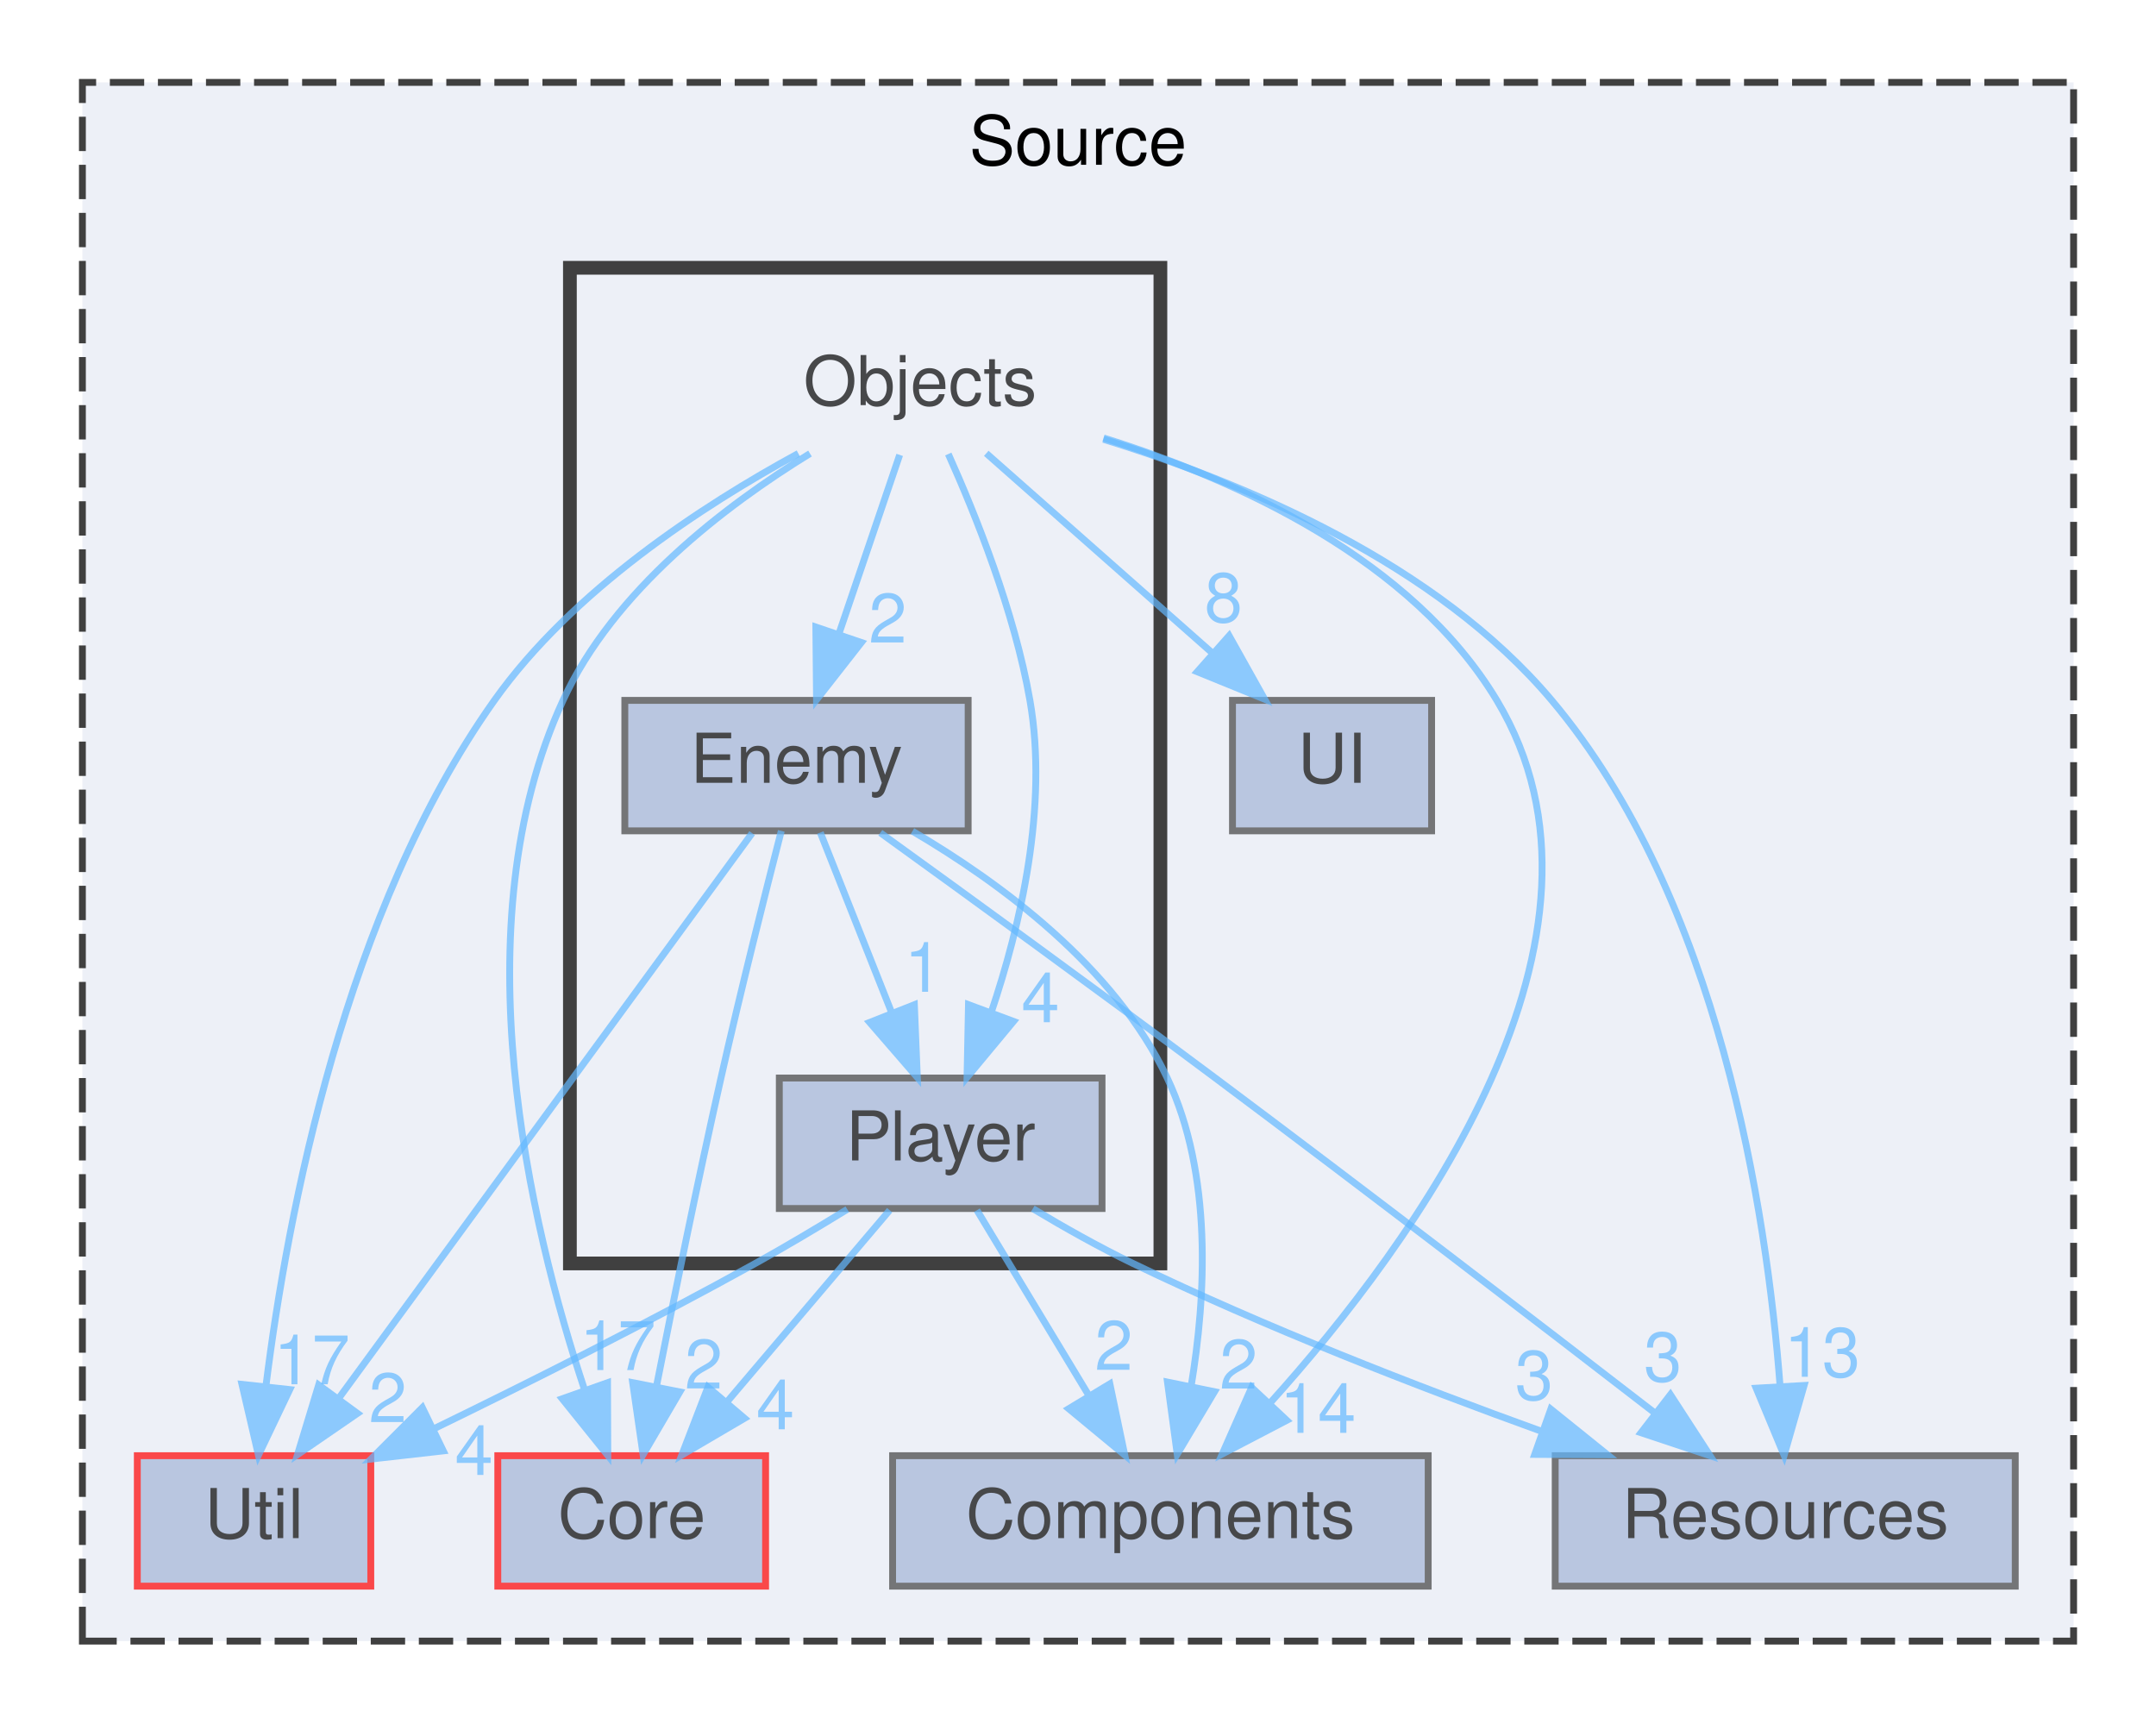
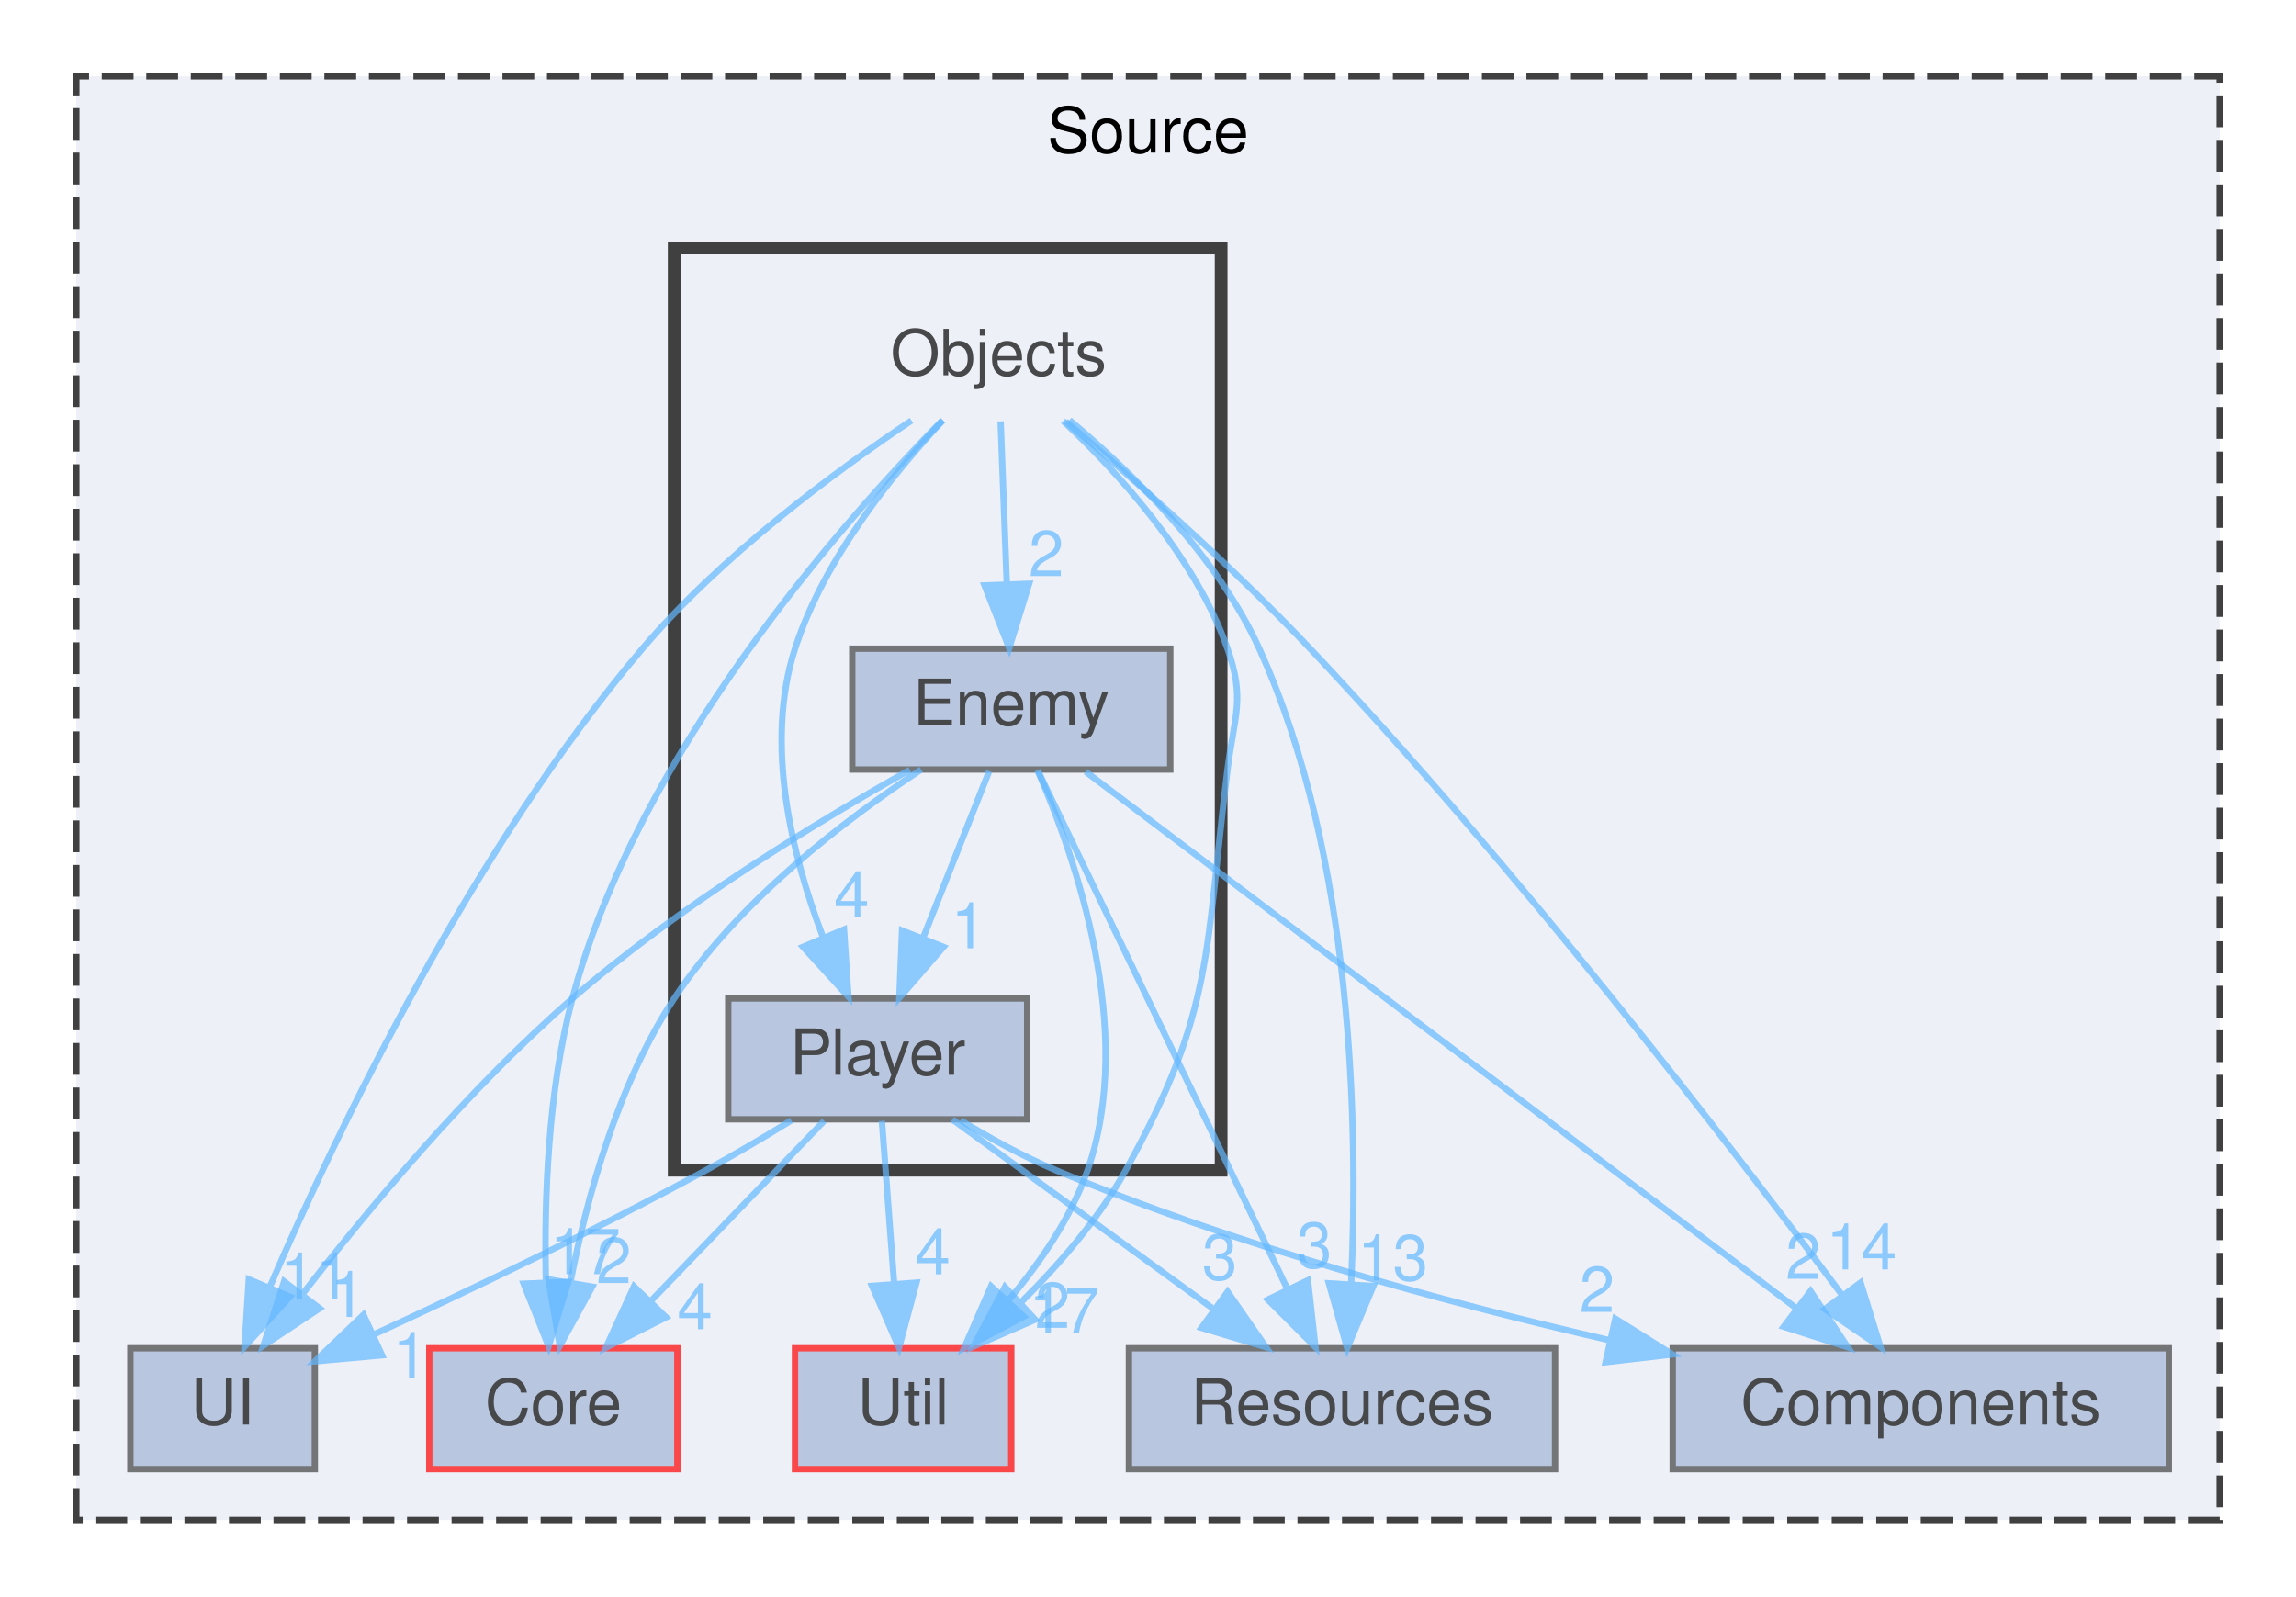
- <svg xmlns="http://www.w3.org/2000/svg" xmlns:xlink="http://www.w3.org/1999/xlink" width="314pt" height="251pt" viewBox="0.00 0.00 314.00 251.00">
+ <svg xmlns="http://www.w3.org/2000/svg" xmlns:xlink="http://www.w3.org/1999/xlink" width="361pt" height="251pt" viewBox="0.00 0.00 361.00 251.00">
  <svg id="main" version="1.1" xml:space="preserve">
    <style type="text/css">
.node, .edge {opacity: 0.7;}
.node.selected, .edge.selected {opacity: 1;}
.edge:hover path { stroke: red; }
.edge:hover polygon { stroke: red; fill: red; }
</style>
    <svg id="graph" class="graph">
      <g id="graph0" class="graph" transform="scale(1 1) rotate(0) translate(4 247)">
        <g id="clust1" class="cluster">
          <g id="a_clust1">
            <a xlink:href="dir_74389ed8173ad57b461b9d623a1f3867.html" target="_top" xlink:title="Source">
-               <polygon fill="#edf0f7" stroke="#404040" stroke-dasharray="5,2" points="8,-8 8,-235 298,-235 298,-8 8,-8" />
-               <text text-anchor="middle" x="153" y="-223" font-family="Helvetica,sans-Serif" font-size="10.00">Source</text>
+               <polygon fill="#edf0f7" stroke="#404040" stroke-dasharray="5,2" points="8,-8 8,-235 345,-235 345,-8 8,-8" />
+               <text text-anchor="middle" x="176.5" y="-223" font-family="Helvetica,sans-Serif" font-size="10.00">Source</text>
            </a>
          </g>
        </g>
        <g id="clust2" class="cluster">
          <g id="a_clust2">
            <a xlink:href="dir_90027755b37a19e59f21b2a53bff1c05.html" target="_top">
-               <polygon fill="#edf0f7" stroke="#404040" stroke-width="2" points="79,-63 79,-208 165,-208 165,-63 79,-63" />
+               <polygon fill="#edf0f7" stroke="#404040" stroke-width="2" points="102,-63 102,-208 188,-208 188,-63 102,-63" />
            </a>
          </g>
        </g>
        <g id="node1" class="node">
          <g id="a_node1">
            <a xlink:href="dir_1ad6433457b0067ef8f54a4fa85f5c9a.html" target="_top" xlink:title="Core">
-               <polygon fill="#a2b4d6" stroke="red" points="107.5,-35 68.5,-35 68.5,-16 107.5,-16 107.5,-35" />
-               <text text-anchor="middle" x="88" y="-23" font-family="Helvetica,sans-Serif" font-size="10.00">Core</text>
+               <polygon fill="#a2b4d6" stroke="red" points="102.5,-35 63.5,-35 63.5,-16 102.5,-16 102.5,-35" />
+               <text text-anchor="middle" x="83" y="-23" font-family="Helvetica,sans-Serif" font-size="10.00">Core</text>
            </a>
          </g>
        </g>
        <g id="node2" class="node">
          <g id="a_node2">
            <a xlink:href="dir_33653ba12167a1fe8548138e0d08f67a.html" target="_top" xlink:title="Resources">
-               <polygon fill="#a2b4d6" stroke="#404040" points="289.5,-35 222.5,-35 222.5,-16 289.5,-16 289.5,-35" />
-               <text text-anchor="middle" x="256" y="-23" font-family="Helvetica,sans-Serif" font-size="10.00">Resources</text>
+               <polygon fill="#a2b4d6" stroke="#404040" points="240.5,-35 173.5,-35 173.5,-16 240.5,-16 240.5,-35" />
+               <text text-anchor="middle" x="207" y="-23" font-family="Helvetica,sans-Serif" font-size="10.00">Resources</text>
            </a>
          </g>
        </g>
        <g id="node3" class="node">
          <g id="a_node3">
            <a xlink:href="dir_5063f357ccae33c483b97cdd1e318acc.html" target="_top" xlink:title="Components">
-               <polygon fill="#a2b4d6" stroke="#404040" points="204,-35 126,-35 126,-16 204,-16 204,-35" />
-               <text text-anchor="middle" x="165" y="-23" font-family="Helvetica,sans-Serif" font-size="10.00">Components</text>
+               <polygon fill="#a2b4d6" stroke="#404040" points="337,-35 259,-35 259,-16 337,-16 337,-35" />
+               <text text-anchor="middle" x="298" y="-23" font-family="Helvetica,sans-Serif" font-size="10.00">Components</text>
            </a>
          </g>
        </g>
        <g id="node4" class="node">
          <g id="a_node4">
            <a xlink:href="dir_7db6fad920da64edfd558eb6dbc0c610.html" target="_top" xlink:title="Util">
-               <polygon fill="#a2b4d6" stroke="red" points="50,-35 16,-35 16,-16 50,-16 50,-35" />
-               <text text-anchor="middle" x="33" y="-23" font-family="Helvetica,sans-Serif" font-size="10.00">Util</text>
+               <polygon fill="#a2b4d6" stroke="red" points="155,-35 121,-35 121,-16 155,-16 155,-35" />
+               <text text-anchor="middle" x="138" y="-23" font-family="Helvetica,sans-Serif" font-size="10.00">Util</text>
            </a>
          </g>
        </g>
        <g id="node5" class="node">
          <g id="a_node5">
            <a xlink:href="dir_ad68fd99ee46e73a145661c4c85612bf.html" target="_top" xlink:title="UI">
-               <polygon fill="#a2b4d6" stroke="#404040" points="204.5,-145 175.5,-145 175.5,-126 204.5,-126 204.5,-145" />
-               <text text-anchor="middle" x="190" y="-133" font-family="Helvetica,sans-Serif" font-size="10.00">UI</text>
+               <polygon fill="#a2b4d6" stroke="#404040" points="45.5,-35 16.5,-35 16.5,-16 45.5,-16 45.5,-35" />
+               <text text-anchor="middle" x="31" y="-23" font-family="Helvetica,sans-Serif" font-size="10.00">UI</text>
            </a>
          </g>
        </g>
        <g id="node6" class="node">
-           <text text-anchor="middle" x="130" y="-188" font-family="Helvetica,sans-Serif" font-size="10.00">Objects</text>
+           <text text-anchor="middle" x="153" y="-188" font-family="Helvetica,sans-Serif" font-size="10.00">Objects</text>
        </g>
        <g id="edge1" class="edge">
          <g id="a_edge1">
            <a xlink:href="dir_000008_000002.html" target="_top">
-               <path fill="none" stroke="#63b8ff" d="M113.97,-180.95C101.59,-173.35 85.35,-160.97 78,-145 62.87,-112.15 73.13,-68.77 81.12,-44.65" />
-               <polygon fill="#63b8ff" stroke="#63b8ff" points="84.48,-45.63 84.52,-35.04 77.88,-43.29 84.48,-45.63" />
+               <path fill="none" stroke="#63b8ff" d="M144.21,-180.95C128.47,-164.91 96.19,-128.45 86,-90 82.15,-75.46 81.55,-58.41 81.83,-45.63" />
+               <polygon fill="#63b8ff" stroke="#63b8ff" points="85.34,-45.44 82.26,-35.3 78.34,-45.15 85.34,-45.44" />
            </a>
          </g>
          <g id="a_edge1-headlabel">
            <a xlink:href="dir_000008_000002.html" target="_top" xlink:title="17">
-               <text text-anchor="middle" x="85.96" y="-47.47" font-family="Helvetica,sans-Serif" font-size="10.00" fill="#63b8ff">17</text>
+               <text text-anchor="middle" x="88.02" y="-46.65" font-family="Helvetica,sans-Serif" font-size="10.00" fill="#63b8ff">17</text>
            </a>
          </g>
        </g>
        <g id="edge3" class="edge">
          <g id="a_edge3">
            <a xlink:href="dir_000008_000011.html" target="_top">
-               <path fill="none" stroke="#63b8ff" d="M156.7,-183.02C177.36,-176.66 205.2,-164.95 222,-145 246.39,-116.04 253.31,-70.52 255.25,-45.15" />
-               <polygon fill="#63b8ff" stroke="#63b8ff" points="258.75,-45.23 255.84,-35.05 251.77,-44.83 258.75,-45.23" />
+               <path fill="none" stroke="#63b8ff" d="M164.15,-180.95C173.83,-172.84 187.3,-159.73 194,-145 208.88,-112.3 209.55,-69.46 208.45,-45.27" />
+               <polygon fill="#63b8ff" stroke="#63b8ff" points="211.93,-44.78 207.82,-35.01 204.94,-45.21 211.93,-44.78" />
            </a>
          </g>
          <g id="a_edge3-headlabel">
            <a xlink:href="dir_000008_000011.html" target="_top" xlink:title="13">
-               <text text-anchor="middle" x="261.38" y="-46.49" font-family="Helvetica,sans-Serif" font-size="10.00" fill="#63b8ff">13</text>
+               <text text-anchor="middle" x="214.98" y="-45.69" font-family="Helvetica,sans-Serif" font-size="10.00" fill="#63b8ff">13</text>
            </a>
          </g>
        </g>
        <g id="edge4" class="edge">
          <g id="a_edge4">
            <a xlink:href="dir_000008_000001.html" target="_top">
-               <path fill="none" stroke="#63b8ff" d="M156.72,-183.22C176.35,-177.06 201.66,-165.5 214,-145 234.64,-110.71 202.12,-66.13 180.93,-42.63" />
-               <polygon fill="#63b8ff" stroke="#63b8ff" points="183.4,-40.15 174.01,-35.25 178.29,-44.94 183.4,-40.15" />
+               <path fill="none" stroke="#63b8ff" d="M163.56,-180.73C173.79,-172.05 189.53,-158.2 202,-145 234.27,-110.85 267.93,-67.11 285.55,-43.48" />
+               <polygon fill="#63b8ff" stroke="#63b8ff" points="288.54,-45.32 291.67,-35.2 282.91,-41.16 288.54,-45.32" />
            </a>
          </g>
          <g id="a_edge4-headlabel">
            <a xlink:href="dir_000008_000001.html" target="_top" xlink:title="14">
-               <text text-anchor="middle" x="187.93" y="-38.33" font-family="Helvetica,sans-Serif" font-size="10.00" fill="#63b8ff">14</text>
+               <text text-anchor="middle" x="288.68" y="-47.4" font-family="Helvetica,sans-Serif" font-size="10.00" fill="#63b8ff">14</text>
            </a>
          </g>
        </g>
        <g id="edge5" class="edge">
          <g id="a_edge5">
            <a xlink:href="dir_000008_000017.html" target="_top">
-               <path fill="none" stroke="#63b8ff" d="M112.27,-180.96C98.3,-173.36 79.36,-160.99 68,-145 46.23,-114.35 37.86,-70.14 34.75,-45.29" />
-               <polygon fill="#63b8ff" stroke="#63b8ff" points="38.2,-44.63 33.64,-35.07 31.24,-45.39 38.2,-44.63" />
+               <path fill="none" stroke="#63b8ff" d="M163.16,-180.81C171.9,-172.6 183.9,-159.43 189,-145 191.82,-137.04 190.05,-134.38 189,-126 185.42,-97.33 187.02,-88.26 173,-63 168.75,-55.34 162.49,-48.1 156.43,-42.12" />
+               <polygon fill="#63b8ff" stroke="#63b8ff" points="158.76,-39.5 149.04,-35.28 154.01,-44.64 158.76,-39.5" />
            </a>
          </g>
          <g id="a_edge5-headlabel">
            <a xlink:href="dir_000008_000017.html" target="_top" xlink:title="17">
-               <text text-anchor="middle" x="41.41" y="-45.4" font-family="Helvetica,sans-Serif" font-size="10.00" fill="#63b8ff">17</text>
+               <text text-anchor="middle" x="163.33" y="-37.36" font-family="Helvetica,sans-Serif" font-size="10.00" fill="#63b8ff">17</text>
            </a>
          </g>
        </g>
        <g id="edge6" class="edge">
          <g id="a_edge6">
            <a xlink:href="dir_000008_000016.html" target="_top">
-               <path fill="none" stroke="#63b8ff" d="M139.64,-180.98C148.51,-173.15 161.87,-161.34 172.61,-151.86" />
-               <polygon fill="#63b8ff" stroke="#63b8ff" points="175.01,-154.41 180.18,-145.17 170.37,-149.17 175.01,-154.41" />
+               <path fill="none" stroke="#63b8ff" d="M139.31,-180.88C127.13,-172.72 109.37,-159.58 97,-145 70.19,-113.41 49.05,-69.26 38.46,-44.74" />
+               <polygon fill="#63b8ff" stroke="#63b8ff" points="41.57,-43.11 34.46,-35.25 35.12,-45.83 41.57,-43.11" />
            </a>
          </g>
          <g id="a_edge6-headlabel">
-             <a xlink:href="dir_000008_000016.html" target="_top" xlink:title="8">
-               <text text-anchor="middle" x="174.19" y="-156.42" font-family="Helvetica,sans-Serif" font-size="10.00" fill="#63b8ff">8</text>
+             <a xlink:href="dir_000008_000016.html" target="_top" xlink:title="11">
+               <text text-anchor="middle" x="45.58" y="-42.82" font-family="Helvetica,sans-Serif" font-size="10.00" fill="#63b8ff">11</text>
            </a>
          </g>
        </g>
        <g id="node7" class="node">
          <g id="a_node7">
            <a xlink:href="dir_ae2f9732ed8bce8de16d5dff6443bdb6.html" target="_top" xlink:title="Enemy">
-               <polygon fill="#a2b4d6" stroke="#404040" points="137,-145 87,-145 87,-126 137,-126 137,-145" />
-               <text text-anchor="middle" x="112" y="-133" font-family="Helvetica,sans-Serif" font-size="10.00">Enemy</text>
+               <polygon fill="#a2b4d6" stroke="#404040" points="180,-145 130,-145 130,-126 180,-126 180,-145" />
+               <text text-anchor="middle" x="155" y="-133" font-family="Helvetica,sans-Serif" font-size="10.00">Enemy</text>
            </a>
          </g>
        </g>
        <g id="edge7" class="edge">
          <g id="a_edge7">
            <a xlink:href="dir_000008_000003.html" target="_top">
-               <path fill="none" stroke="#63b8ff" d="M127.03,-180.75C124.64,-173.72 121.21,-163.62 118.23,-154.84" />
-               <polygon fill="#63b8ff" stroke="#63b8ff" points="121.45,-153.43 114.92,-145.09 114.82,-155.68 121.45,-153.43" />
+               <path fill="none" stroke="#63b8ff" d="M153.33,-180.75C153.59,-173.8 153.97,-163.85 154.3,-155.13" />
+               <polygon fill="#63b8ff" stroke="#63b8ff" points="157.8,-155.21 154.68,-145.09 150.8,-154.95 157.8,-155.21" />
            </a>
          </g>
          <g id="a_edge7-headlabel">
            <a xlink:href="dir_000008_000003.html" target="_top" xlink:title="2">
-               <text text-anchor="middle" x="125.29" y="-153.42" font-family="Helvetica,sans-Serif" font-size="10.00" fill="#63b8ff">2</text>
+               <text text-anchor="middle" x="160.5" y="-156.41" font-family="Helvetica,sans-Serif" font-size="10.00" fill="#63b8ff">2</text>
            </a>
          </g>
        </g>
        <g id="node8" class="node">
          <g id="a_node8">
            <a xlink:href="dir_2605e729861f4341bbc8450c7649cee5.html" target="_top" xlink:title="Player">
-               <polygon fill="#a2b4d6" stroke="#404040" points="156.5,-90 109.5,-90 109.5,-71 156.5,-71 156.5,-90" />
-               <text text-anchor="middle" x="133" y="-78" font-family="Helvetica,sans-Serif" font-size="10.00">Player</text>
+               <polygon fill="#a2b4d6" stroke="#404040" points="157.5,-90 110.5,-90 110.5,-71 157.5,-71 157.5,-90" />
+               <text text-anchor="middle" x="134" y="-78" font-family="Helvetica,sans-Serif" font-size="10.00">Player</text>
            </a>
          </g>
        </g>
        <g id="edge2" class="edge">
          <g id="a_edge2">
            <a xlink:href="dir_000008_000009.html" target="_top">
-               <path fill="none" stroke="#63b8ff" d="M134.11,-180.88C138.06,-172.09 143.74,-157.94 146,-145 148.69,-129.58 144.62,-112.18 140.34,-99.49" />
-               <polygon fill="#63b8ff" stroke="#63b8ff" points="143.61,-98.25 136.84,-90.1 137.05,-100.69 143.61,-98.25" />
+               <path fill="none" stroke="#63b8ff" d="M144.25,-180.9C136.44,-172.56 125.55,-159.13 121,-145 116.2,-130.11 120.45,-112.66 125.34,-99.82" />
+               <polygon fill="#63b8ff" stroke="#63b8ff" points="128.7,-100.85 129.4,-90.28 122.26,-98.11 128.7,-100.85" />
            </a>
          </g>
          <g id="a_edge2-headlabel">
            <a xlink:href="dir_000008_000009.html" target="_top" xlink:title="4">
-               <text text-anchor="middle" x="147.53" y="-98.13" font-family="Helvetica,sans-Serif" font-size="10.00" fill="#63b8ff">4</text>
+               <text text-anchor="middle" x="129.9" y="-102.77" font-family="Helvetica,sans-Serif" font-size="10.00" fill="#63b8ff">4</text>
            </a>
          </g>
        </g>
        <g id="edge8" class="edge">
          <g id="a_edge8">
            <a xlink:href="dir_000003_000002.html" target="_top">
-               <path fill="none" stroke="#63b8ff" d="M109.79,-125.99C107.49,-117.06 103.84,-102.58 101,-90 97.59,-74.89 94.09,-57.67 91.58,-44.97" />
-               <polygon fill="#63b8ff" stroke="#63b8ff" points="95.01,-44.29 89.66,-35.15 88.14,-45.64 95.01,-44.29" />
+               <path fill="none" stroke="#63b8ff" d="M140.83,-125.99C128.84,-118.09 112.03,-105.26 102,-90 93.11,-76.48 88.25,-58.65 85.68,-45.33" />
+               <polygon fill="#63b8ff" stroke="#63b8ff" points="89.12,-44.68 84.02,-35.39 82.22,-45.83 89.12,-44.68" />
            </a>
          </g>
          <g id="a_edge8-headlabel">
            <a xlink:href="dir_000003_000002.html" target="_top" xlink:title="2">
-               <text text-anchor="middle" x="98.49" y="-44.78" font-family="Helvetica,sans-Serif" font-size="10.00" fill="#63b8ff">2</text>
+               <text text-anchor="middle" x="92.52" y="-45.25" font-family="Helvetica,sans-Serif" font-size="10.00" fill="#63b8ff">2</text>
            </a>
          </g>
        </g>
        <g id="edge10" class="edge">
          <g id="a_edge10">
            <a xlink:href="dir_000003_000011.html" target="_top">
-               <path fill="none" stroke="#63b8ff" d="M124.21,-125.72C136.57,-116.8 156.2,-102.55 173,-90 195.15,-73.45 220.35,-54.09 237.12,-41.14" />
-               <polygon fill="#63b8ff" stroke="#63b8ff" points="239.28,-43.89 245.05,-35 235,-38.35 239.28,-43.89" />
+               <path fill="none" stroke="#63b8ff" d="M159.26,-125.66C167.79,-107.93 187.15,-67.73 198.42,-44.32" />
+               <polygon fill="#63b8ff" stroke="#63b8ff" points="201.65,-45.69 202.83,-35.16 195.34,-42.65 201.65,-45.69" />
            </a>
          </g>
          <g id="a_edge10-headlabel">
            <a xlink:href="dir_000003_000011.html" target="_top" xlink:title="3">
-               <text text-anchor="middle" x="238.18" y="-45.84" font-family="Helvetica,sans-Serif" font-size="10.00" fill="#63b8ff">3</text>
+               <text text-anchor="middle" x="202.65" y="-47.66" font-family="Helvetica,sans-Serif" font-size="10.00" fill="#63b8ff">3</text>
            </a>
          </g>
        </g>
        <g id="edge11" class="edge">
          <g id="a_edge11">
            <a xlink:href="dir_000003_000001.html" target="_top">
-               <path fill="none" stroke="#63b8ff" d="M128.89,-125.95C141.71,-118.43 158.38,-106.15 166,-90 172.61,-75.98 171.66,-58.2 169.46,-45.02" />
-               <polygon fill="#63b8ff" stroke="#63b8ff" points="172.88,-44.32 167.45,-35.22 166.03,-45.72 172.88,-44.32" />
+               <path fill="none" stroke="#63b8ff" d="M166.7,-125.66C191.23,-107.14 248.25,-64.08 278.44,-41.28" />
+               <polygon fill="#63b8ff" stroke="#63b8ff" points="280.67,-43.98 286.54,-35.16 276.45,-38.39 280.67,-43.98" />
            </a>
          </g>
          <g id="a_edge11-headlabel">
            <a xlink:href="dir_000003_000001.html" target="_top" xlink:title="2">
-               <text text-anchor="middle" x="176.39" y="-44.77" font-family="Helvetica,sans-Serif" font-size="10.00" fill="#63b8ff">2</text>
+               <text text-anchor="middle" x="279.51" y="-45.91" font-family="Helvetica,sans-Serif" font-size="10.00" fill="#63b8ff">2</text>
            </a>
          </g>
        </g>
        <g id="edge12" class="edge">
          <g id="a_edge12">
            <a xlink:href="dir_000003_000017.html" target="_top">
-               <path fill="none" stroke="#63b8ff" d="M105.54,-125.66C92.39,-107.69 62.36,-66.64 45.35,-43.38" />
-               <polygon fill="#63b8ff" stroke="#63b8ff" points="48.06,-41.16 39.33,-35.16 42.41,-45.3 48.06,-41.16" />
+               <path fill="none" stroke="#63b8ff" d="M159.12,-125.9C165.09,-112.24 174.63,-84.87 167,-63 164.42,-55.61 159.65,-48.59 154.71,-42.72" />
+               <polygon fill="#63b8ff" stroke="#63b8ff" points="156.95,-39.99 147.59,-35.03 151.82,-44.74 156.95,-39.99" />
            </a>
          </g>
          <g id="a_edge12-headlabel">
            <a xlink:href="dir_000003_000017.html" target="_top" xlink:title="2">
-               <text text-anchor="middle" x="52.48" y="-39.89" font-family="Helvetica,sans-Serif" font-size="10.00" fill="#63b8ff">2</text>
+               <text text-anchor="middle" x="161.48" y="-38.2" font-family="Helvetica,sans-Serif" font-size="10.00" fill="#63b8ff">2</text>
+             </a>
+           </g>
+         </g>
+         <g id="edge13" class="edge">
+           <g id="a_edge13">
+             <a xlink:href="dir_000003_000016.html" target="_top">
+               <path fill="none" stroke="#63b8ff" d="M139.05,-125.95C124.46,-117.74 102.68,-104.48 86,-90 69.74,-75.88 53.94,-56.93 43.48,-43.41" />
+               <polygon fill="#63b8ff" stroke="#63b8ff" points="46.25,-41.27 37.42,-35.42 40.67,-45.5 46.25,-41.27" />
+             </a>
+           </g>
+           <g id="a_edge13-headlabel">
+             <a xlink:href="dir_000003_000016.html" target="_top" xlink:title="1">
+               <text text-anchor="middle" x="50.68" y="-39.92" font-family="Helvetica,sans-Serif" font-size="10.00" fill="#63b8ff">1</text>
            </a>
          </g>
        </g>
        <g id="edge9" class="edge">
          <g id="a_edge9">
            <a xlink:href="dir_000003_000009.html" target="_top">
-               <path fill="none" stroke="#63b8ff" d="M115.47,-125.75C118.28,-118.65 122.34,-108.4 125.85,-99.56" />
-               <polygon fill="#63b8ff" stroke="#63b8ff" points="129.17,-100.68 129.6,-90.09 122.66,-98.1 129.17,-100.68" />
+               <path fill="none" stroke="#63b8ff" d="M151.53,-125.75C148.72,-118.65 144.66,-108.4 141.15,-99.56" />
+               <polygon fill="#63b8ff" stroke="#63b8ff" points="144.34,-98.1 137.4,-90.09 137.83,-100.68 144.34,-98.1" />
            </a>
          </g>
          <g id="a_edge9-headlabel">
            <a xlink:href="dir_000003_000009.html" target="_top" xlink:title="1">
-               <text text-anchor="middle" x="130.48" y="-102.56" font-family="Helvetica,sans-Serif" font-size="10.00" fill="#63b8ff">1</text>
-             </a>
-           </g>
-         </g>
-         <g id="edge13" class="edge">
-           <g id="a_edge13">
-             <a xlink:href="dir_000009_000002.html" target="_top">
-               <path fill="none" stroke="#63b8ff" d="M125.57,-70.75C119.15,-63.18 109.69,-52.05 101.88,-42.84" />
-               <polygon fill="#63b8ff" stroke="#63b8ff" points="104.43,-40.45 95.29,-35.09 99.1,-44.98 104.43,-40.45" />
-             </a>
-           </g>
-           <g id="a_edge13-headlabel">
-             <a xlink:href="dir_000009_000002.html" target="_top" xlink:title="4">
-               <text text-anchor="middle" x="108.92" y="-38.85" font-family="Helvetica,sans-Serif" font-size="10.00" fill="#63b8ff">4</text>
+               <text text-anchor="middle" x="148.3" y="-97.89" font-family="Helvetica,sans-Serif" font-size="10.00" fill="#63b8ff">1</text>
            </a>
          </g>
        </g>
        <g id="edge14" class="edge">
          <g id="a_edge14">
-             <a xlink:href="dir_000009_000011.html" target="_top">
-               <path fill="none" stroke="#63b8ff" d="M146.42,-70.98C150.96,-68.26 156.12,-65.35 161,-63 180.2,-53.73 202.4,-45.09 220.52,-38.55" />
-               <polygon fill="#63b8ff" stroke="#63b8ff" points="221.86,-41.78 230.11,-35.14 219.52,-35.19 221.86,-41.78" />
+             <a xlink:href="dir_000009_000002.html" target="_top">
+               <path fill="none" stroke="#63b8ff" d="M125.58,-70.75C118.23,-63.11 107.37,-51.82 98.46,-42.56" />
+               <polygon fill="#63b8ff" stroke="#63b8ff" points="100.72,-39.87 91.26,-35.09 95.68,-44.72 100.72,-39.87" />
            </a>
          </g>
          <g id="a_edge14-headlabel">
-             <a xlink:href="dir_000009_000011.html" target="_top" xlink:title="3">
-               <text text-anchor="middle" x="219.43" y="-43.16" font-family="Helvetica,sans-Serif" font-size="10.00" fill="#63b8ff">3</text>
+             <a xlink:href="dir_000009_000002.html" target="_top" xlink:title="4">
+               <text text-anchor="middle" x="105.26" y="-37.99" font-family="Helvetica,sans-Serif" font-size="10.00" fill="#63b8ff">4</text>
            </a>
          </g>
        </g>
        <g id="edge15" class="edge">
          <g id="a_edge15">
-             <a xlink:href="dir_000009_000001.html" target="_top">
-               <path fill="none" stroke="#63b8ff" d="M138.28,-70.75C142.71,-63.42 149.16,-52.73 154.62,-43.7" />
-               <polygon fill="#63b8ff" stroke="#63b8ff" points="157.64,-45.46 159.81,-35.09 151.65,-41.84 157.64,-45.46" />
+             <a xlink:href="dir_000009_000011.html" target="_top">
+               <path fill="none" stroke="#63b8ff" d="M145.73,-70.98C156.73,-63 173.42,-50.88 186.6,-41.31" />
+               <polygon fill="#63b8ff" stroke="#63b8ff" points="189.02,-43.88 195.06,-35.17 184.91,-38.21 189.02,-43.88" />
            </a>
          </g>
          <g id="a_edge15-headlabel">
-             <a xlink:href="dir_000009_000001.html" target="_top" xlink:title="2">
-               <text text-anchor="middle" x="158.21" y="-47.5" font-family="Helvetica,sans-Serif" font-size="10.00" fill="#63b8ff">2</text>
+             <a xlink:href="dir_000009_000011.html" target="_top" xlink:title="3">
+               <text text-anchor="middle" x="187.78" y="-45.79" font-family="Helvetica,sans-Serif" font-size="10.00" fill="#63b8ff">3</text>
            </a>
          </g>
        </g>
        <g id="edge16" class="edge">
          <g id="a_edge16">
+             <a xlink:href="dir_000009_000001.html" target="_top">
+               <path fill="none" stroke="#63b8ff" d="M147.01,-70.85C151.6,-68.06 156.9,-65.14 162,-63 189.98,-51.26 222.81,-42.32 249.2,-36.23" />
+               <polygon fill="#63b8ff" stroke="#63b8ff" points="249.98,-39.64 258.97,-34.03 248.45,-32.81 249.98,-39.64" />
+             </a>
+           </g>
+           <g id="a_edge16-headlabel">
+             <a xlink:href="dir_000009_000001.html" target="_top" xlink:title="2">
+               <text text-anchor="middle" x="247.1" y="-40.7" font-family="Helvetica,sans-Serif" font-size="10.00" fill="#63b8ff">2</text>
+             </a>
+           </g>
+         </g>
+         <g id="edge17" class="edge">
+           <g id="a_edge17">
            <a xlink:href="dir_000009_000017.html" target="_top">
-               <path fill="none" stroke="#63b8ff" d="M119.4,-70.88C115.15,-68.27 110.42,-65.45 106,-63 90.69,-54.52 73.17,-45.72 59.12,-38.89" />
-               <polygon fill="#63b8ff" stroke="#63b8ff" points="60.56,-35.7 50.03,-34.51 57.51,-42 60.56,-35.7" />
-             </a>
-           </g>
-           <g id="a_edge16-headlabel">
+               <path fill="none" stroke="#63b8ff" d="M134.66,-70.75C135.18,-63.8 135.94,-53.85 136.59,-45.13" />
+               <polygon fill="#63b8ff" stroke="#63b8ff" points="140.09,-45.32 137.35,-35.09 133.11,-44.8 140.09,-45.32" />
+             </a>
+           </g>
+           <g id="a_edge17-headlabel">
            <a xlink:href="dir_000009_000017.html" target="_top" xlink:title="4">
-               <text text-anchor="middle" x="65.03" y="-32.2" font-family="Helvetica,sans-Serif" font-size="10.00" fill="#63b8ff">4</text>
+               <text text-anchor="middle" x="142.65" y="-46.62" font-family="Helvetica,sans-Serif" font-size="10.00" fill="#63b8ff">4</text>
+             </a>
+           </g>
+         </g>
+         <g id="edge18" class="edge">
+           <g id="a_edge18">
+             <a xlink:href="dir_000009_000016.html" target="_top">
+               <path fill="none" stroke="#63b8ff" d="M120.42,-70.83C116.18,-68.22 111.44,-65.41 107,-63 89.81,-53.65 69.84,-44.11 54.69,-37.13" />
+               <polygon fill="#63b8ff" stroke="#63b8ff" points="56.06,-33.9 45.5,-32.94 53.15,-40.27 56.06,-33.9" />
+             </a>
+           </g>
+           <g id="a_edge18-headlabel">
+             <a xlink:href="dir_000009_000016.html" target="_top" xlink:title="1">
+               <text text-anchor="middle" x="60.5" y="-30.31" font-family="Helvetica,sans-Serif" font-size="10.00" fill="#63b8ff">1</text>
            </a>
          </g>
        </g>
      </g>
    </svg>
  </svg>
  <style type="text/css">

[data-mouse-over-selected='false'] { opacity: 0.7; }
[data-mouse-over-selected='true']  { opacity: 1.0; }

</style>
</svg>
